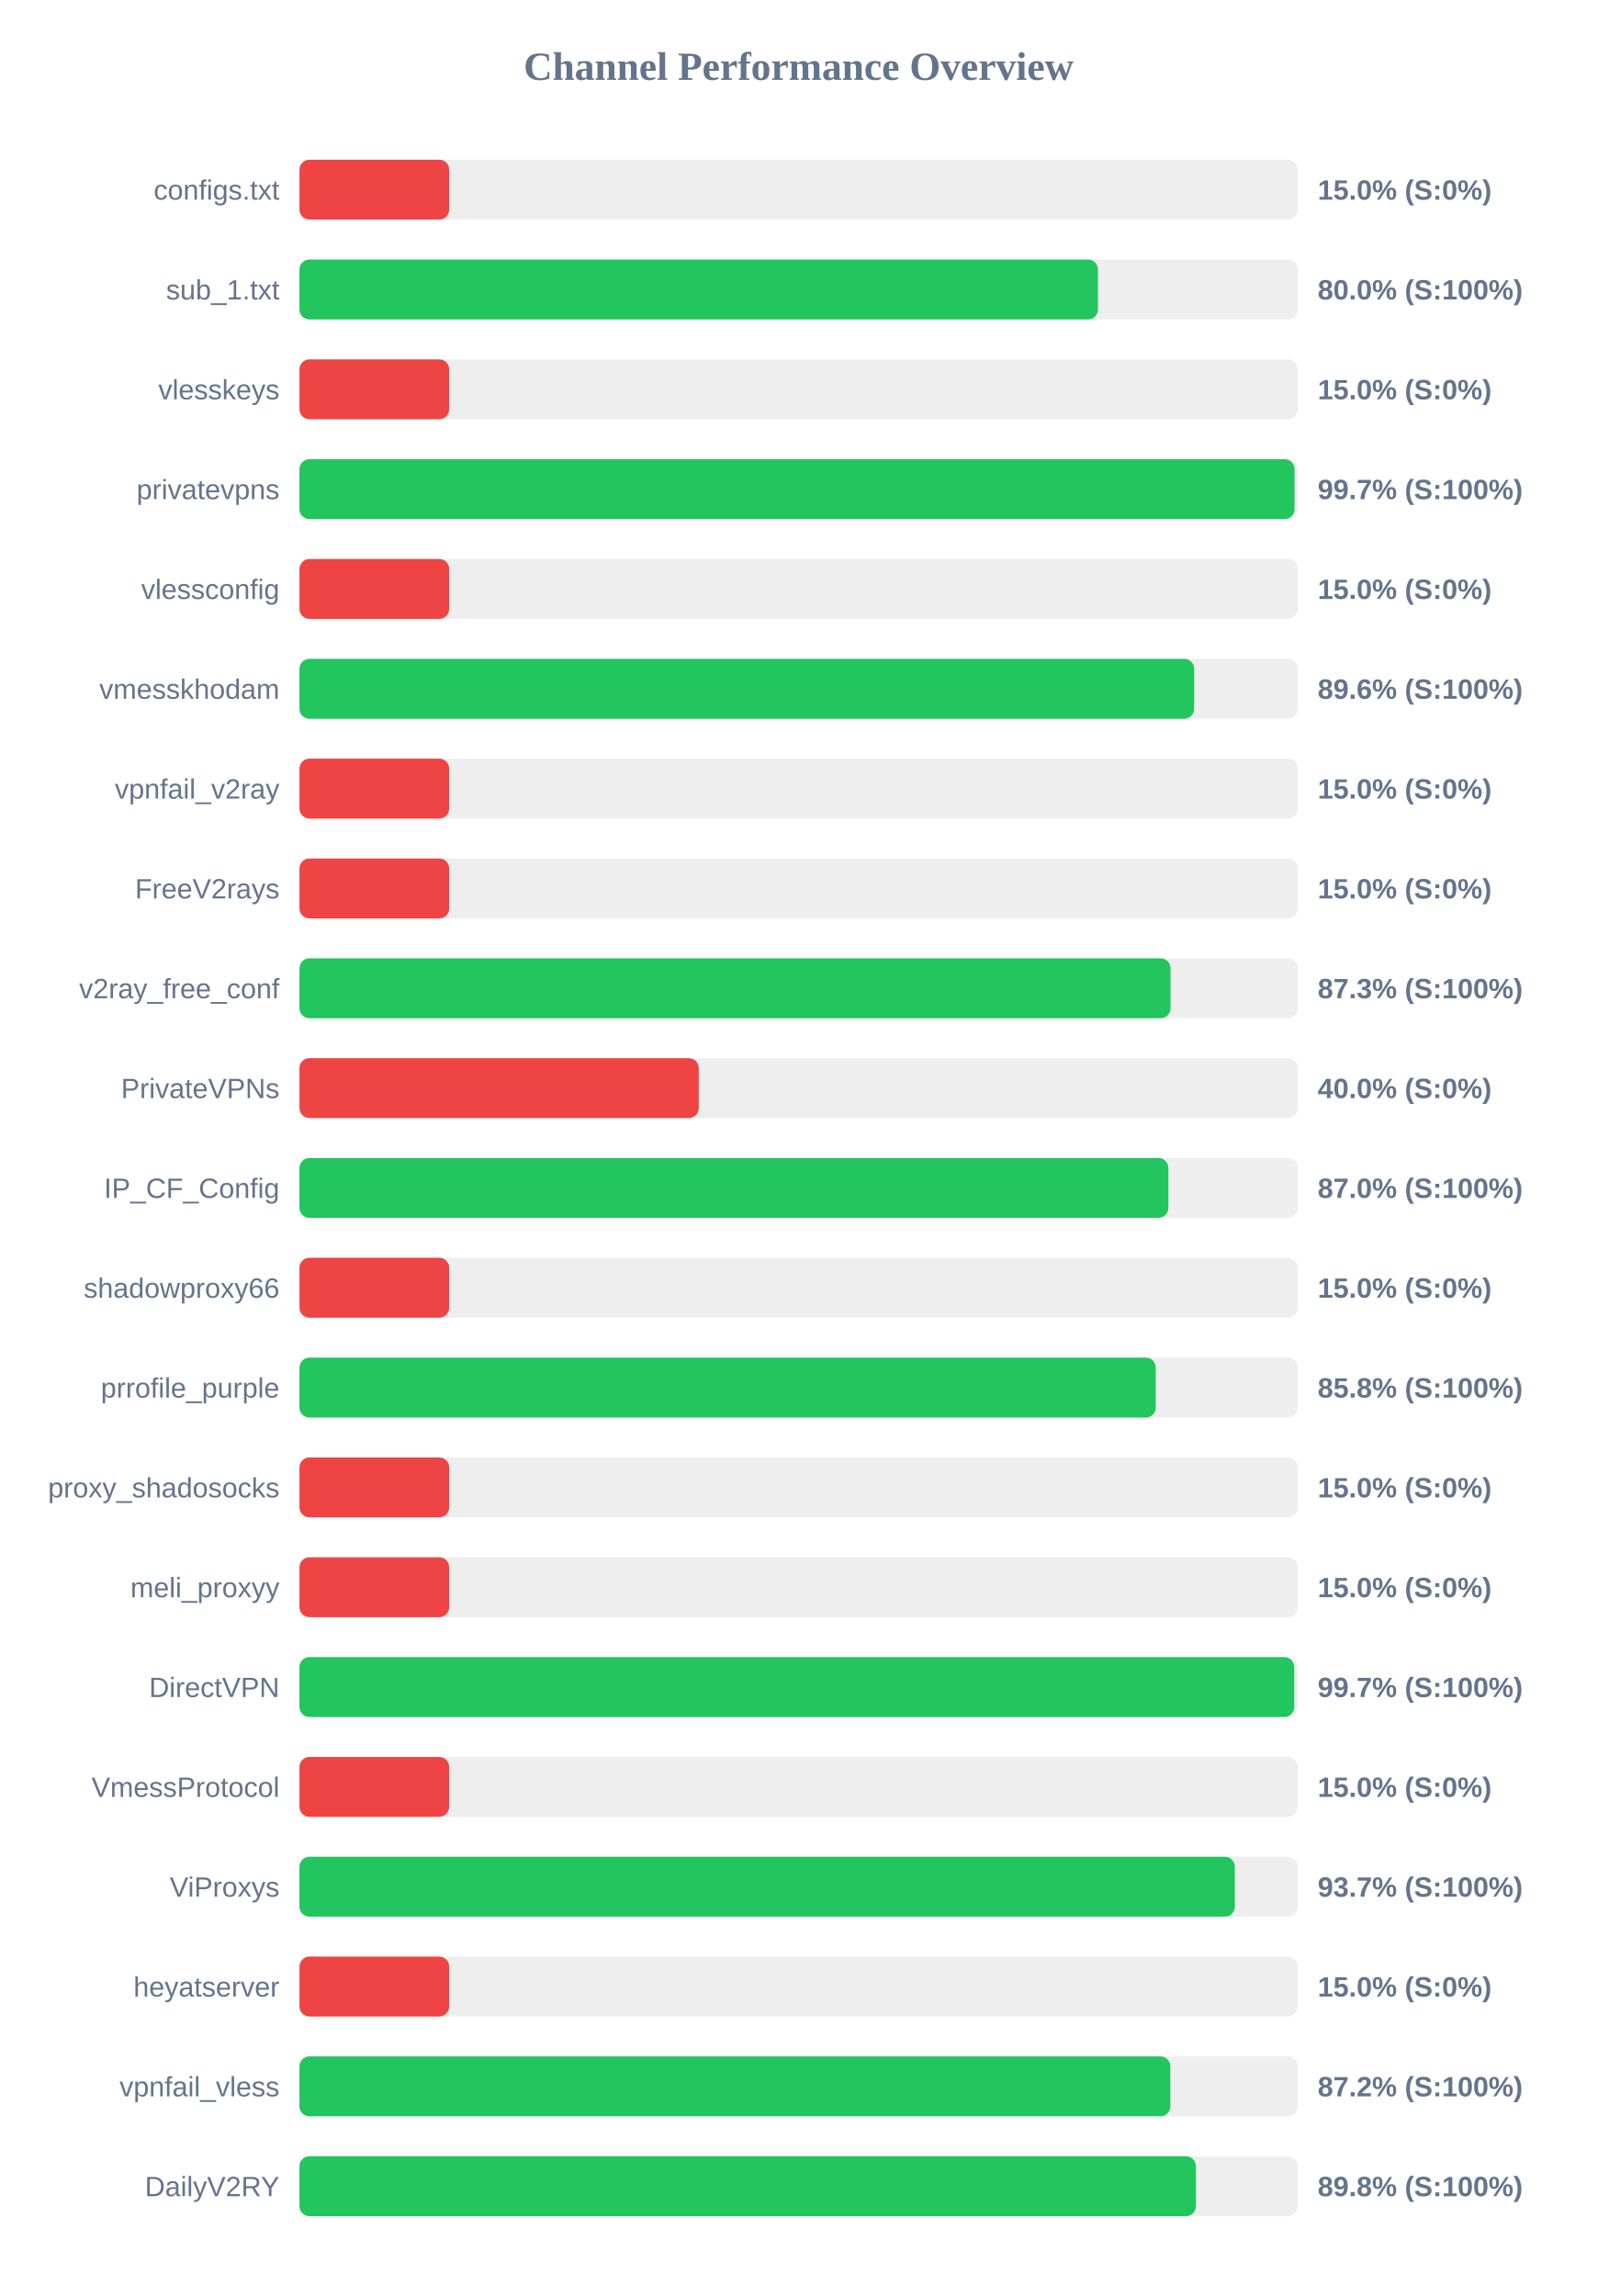
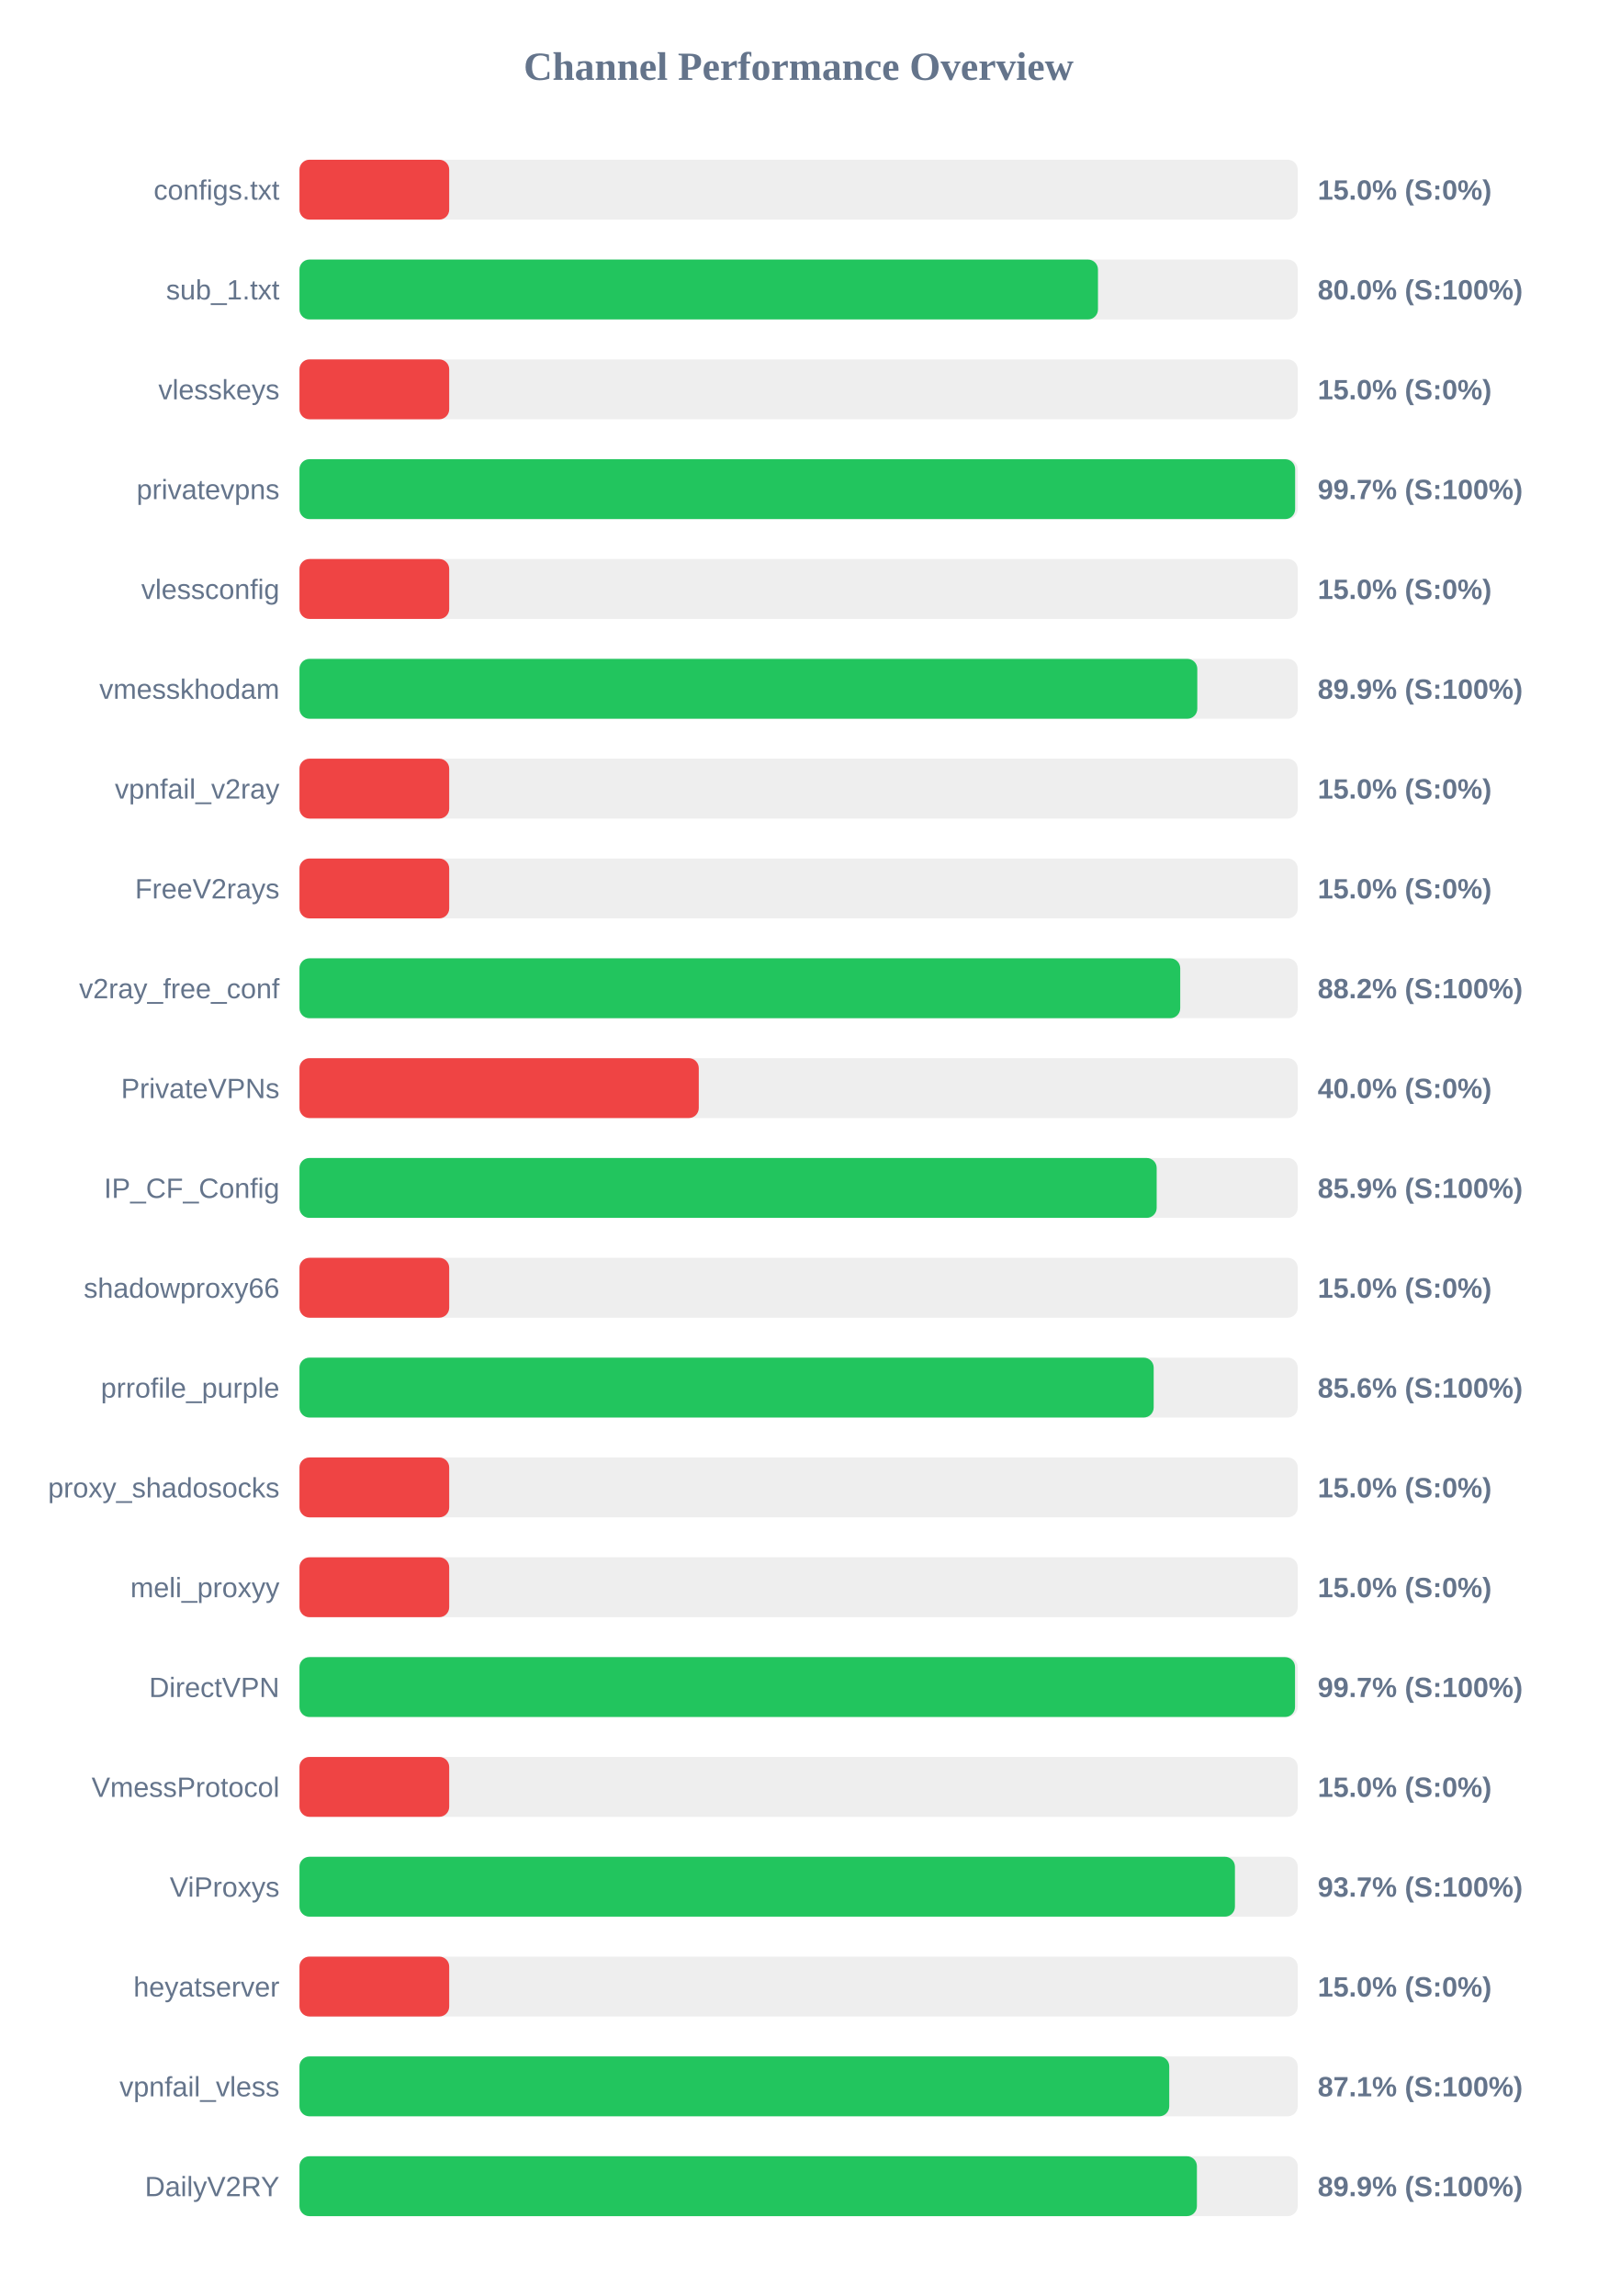
<svg xmlns="http://www.w3.org/2000/svg" width="800" height="1150" version="1.1">
  <style>
        .row { font: 14px Arial; fill: #64748b; }
        .score { font: bold 14px Arial; fill: #64748b; }
    </style>
  <text x="400" y="40" text-anchor="middle" font-size="20px" font-weight="bold" fill="#64748b">Channel Performance Overview</text>
  <rect x="150" y="80" width="500" height="30" fill="#eee" rx="5" />
  <rect x="150" y="80" width="75.0" height="30" fill="#ef4444" rx="5" />
  <text x="140" y="100" text-anchor="end" class="row">configs.txt</text>
  <text x="660" y="100" text-anchor="start" class="score">15.0% (S:0%)</text>
  <rect x="150" y="130" width="500" height="30" fill="#eee" rx="5" />
  <rect x="150" y="130" width="399.95" height="30" fill="#22c55e" rx="5" />
  <text x="140" y="150" text-anchor="end" class="row">sub_1.txt</text>
  <text x="660" y="150" text-anchor="start" class="score">80.0% (S:100%)</text>
  <rect x="150" y="180" width="500" height="30" fill="#eee" rx="5" />
  <rect x="150" y="180" width="75.0" height="30" fill="#ef4444" rx="5" />
  <text x="140" y="200" text-anchor="end" class="row">vlesskeys</text>
  <text x="660" y="200" text-anchor="start" class="score">15.0% (S:0%)</text>
  <rect x="150" y="230" width="500" height="30" fill="#eee" rx="5" />
-   <rect x="150" y="230" width="498.4" height="30" fill="#22c55e" rx="5" />
+   <rect x="150" y="230" width="498.7" height="30" fill="#22c55e" rx="5" />
  <text x="140" y="250" text-anchor="end" class="row">privatevpns</text>
  <text x="660" y="250" text-anchor="start" class="score">99.7% (S:100%)</text>
  <rect x="150" y="280" width="500" height="30" fill="#eee" rx="5" />
  <rect x="150" y="280" width="75.0" height="30" fill="#ef4444" rx="5" />
  <text x="140" y="300" text-anchor="end" class="row">vlessconfig</text>
  <text x="660" y="300" text-anchor="start" class="score">15.0% (S:0%)</text>
  <rect x="150" y="330" width="500" height="30" fill="#eee" rx="5" />
-   <rect x="150" y="330" width="448.15" height="30" fill="#22c55e" rx="5" />
+   <rect x="150" y="330" width="449.7" height="30" fill="#22c55e" rx="5" />
  <text x="140" y="350" text-anchor="end" class="row">vmesskhodam</text>
-   <text x="660" y="350" text-anchor="start" class="score">89.6% (S:100%)</text>
+   <text x="660" y="350" text-anchor="start" class="score">89.9% (S:100%)</text>
  <rect x="150" y="380" width="500" height="30" fill="#eee" rx="5" />
  <rect x="150" y="380" width="75.0" height="30" fill="#ef4444" rx="5" />
  <text x="140" y="400" text-anchor="end" class="row">vpnfail_v2ray</text>
  <text x="660" y="400" text-anchor="start" class="score">15.0% (S:0%)</text>
  <rect x="150" y="430" width="500" height="30" fill="#eee" rx="5" />
  <rect x="150" y="430" width="75.0" height="30" fill="#ef4444" rx="5" />
  <text x="140" y="450" text-anchor="end" class="row">FreeV2rays</text>
  <text x="660" y="450" text-anchor="start" class="score">15.0% (S:0%)</text>
  <rect x="150" y="480" width="500" height="30" fill="#eee" rx="5" />
-   <rect x="150" y="480" width="436.3" height="30" fill="#22c55e" rx="5" />
+   <rect x="150" y="480" width="441.15" height="30" fill="#22c55e" rx="5" />
  <text x="140" y="500" text-anchor="end" class="row">v2ray_free_conf</text>
-   <text x="660" y="500" text-anchor="start" class="score">87.3% (S:100%)</text>
+   <text x="660" y="500" text-anchor="start" class="score">88.2% (S:100%)</text>
  <rect x="150" y="530" width="500" height="30" fill="#eee" rx="5" />
  <rect x="150" y="530" width="200.0" height="30" fill="#ef4444" rx="5" />
  <text x="140" y="550" text-anchor="end" class="row">PrivateVPNs</text>
  <text x="660" y="550" text-anchor="start" class="score">40.0% (S:0%)</text>
  <rect x="150" y="580" width="500" height="30" fill="#eee" rx="5" />
-   <rect x="150" y="580" width="435.2" height="30" fill="#22c55e" rx="5" />
+   <rect x="150" y="580" width="429.35" height="30" fill="#22c55e" rx="5" />
  <text x="140" y="600" text-anchor="end" class="row">IP_CF_Config</text>
-   <text x="660" y="600" text-anchor="start" class="score">87.0% (S:100%)</text>
+   <text x="660" y="600" text-anchor="start" class="score">85.9% (S:100%)</text>
  <rect x="150" y="630" width="500" height="30" fill="#eee" rx="5" />
  <rect x="150" y="630" width="75.0" height="30" fill="#ef4444" rx="5" />
  <text x="140" y="650" text-anchor="end" class="row">shadowproxy66</text>
  <text x="660" y="650" text-anchor="start" class="score">15.0% (S:0%)</text>
  <rect x="150" y="680" width="500" height="30" fill="#eee" rx="5" />
-   <rect x="150" y="680" width="428.9" height="30" fill="#22c55e" rx="5" />
+   <rect x="150" y="680" width="427.85" height="30" fill="#22c55e" rx="5" />
  <text x="140" y="700" text-anchor="end" class="row">prrofile_purple</text>
-   <text x="660" y="700" text-anchor="start" class="score">85.8% (S:100%)</text>
+   <text x="660" y="700" text-anchor="start" class="score">85.6% (S:100%)</text>
  <rect x="150" y="730" width="500" height="30" fill="#eee" rx="5" />
  <rect x="150" y="730" width="75.0" height="30" fill="#ef4444" rx="5" />
  <text x="140" y="750" text-anchor="end" class="row">proxy_shadosocks</text>
  <text x="660" y="750" text-anchor="start" class="score">15.0% (S:0%)</text>
  <rect x="150" y="780" width="500" height="30" fill="#eee" rx="5" />
  <rect x="150" y="780" width="75.0" height="30" fill="#ef4444" rx="5" />
  <text x="140" y="800" text-anchor="end" class="row">meli_proxyy</text>
  <text x="660" y="800" text-anchor="start" class="score">15.0% (S:0%)</text>
  <rect x="150" y="830" width="500" height="30" fill="#eee" rx="5" />
-   <rect x="150" y="830" width="498.25" height="30" fill="#22c55e" rx="5" />
+   <rect x="150" y="830" width="498.65" height="30" fill="#22c55e" rx="5" />
  <text x="140" y="850" text-anchor="end" class="row">DirectVPN</text>
  <text x="660" y="850" text-anchor="start" class="score">99.7% (S:100%)</text>
  <rect x="150" y="880" width="500" height="30" fill="#eee" rx="5" />
  <rect x="150" y="880" width="75.0" height="30" fill="#ef4444" rx="5" />
  <text x="140" y="900" text-anchor="end" class="row">VmessProtocol</text>
  <text x="660" y="900" text-anchor="start" class="score">15.0% (S:0%)</text>
  <rect x="150" y="930" width="500" height="30" fill="#eee" rx="5" />
-   <rect x="150" y="930" width="468.5" height="30" fill="#22c55e" rx="5" />
+   <rect x="150" y="930" width="468.55" height="30" fill="#22c55e" rx="5" />
  <text x="140" y="950" text-anchor="end" class="row">ViProxys</text>
  <text x="660" y="950" text-anchor="start" class="score">93.7% (S:100%)</text>
  <rect x="150" y="980" width="500" height="30" fill="#eee" rx="5" />
  <rect x="150" y="980" width="75.0" height="30" fill="#ef4444" rx="5" />
  <text x="140" y="1000" text-anchor="end" class="row">heyatserver</text>
  <text x="660" y="1000" text-anchor="start" class="score">15.0% (S:0%)</text>
  <rect x="150" y="1030" width="500" height="30" fill="#eee" rx="5" />
-   <rect x="150" y="1030" width="436.2" height="30" fill="#22c55e" rx="5" />
+   <rect x="150" y="1030" width="435.65" height="30" fill="#22c55e" rx="5" />
  <text x="140" y="1050" text-anchor="end" class="row">vpnfail_vless</text>
-   <text x="660" y="1050" text-anchor="start" class="score">87.2% (S:100%)</text>
+   <text x="660" y="1050" text-anchor="start" class="score">87.1% (S:100%)</text>
  <rect x="150" y="1080" width="500" height="30" fill="#eee" rx="5" />
-   <rect x="150" y="1080" width="449.0" height="30" fill="#22c55e" rx="5" />
+   <rect x="150" y="1080" width="449.5" height="30" fill="#22c55e" rx="5" />
  <text x="140" y="1100" text-anchor="end" class="row">DailyV2RY</text>
-   <text x="660" y="1100" text-anchor="start" class="score">89.8% (S:100%)</text>
+   <text x="660" y="1100" text-anchor="start" class="score">89.9% (S:100%)</text>
</svg>
